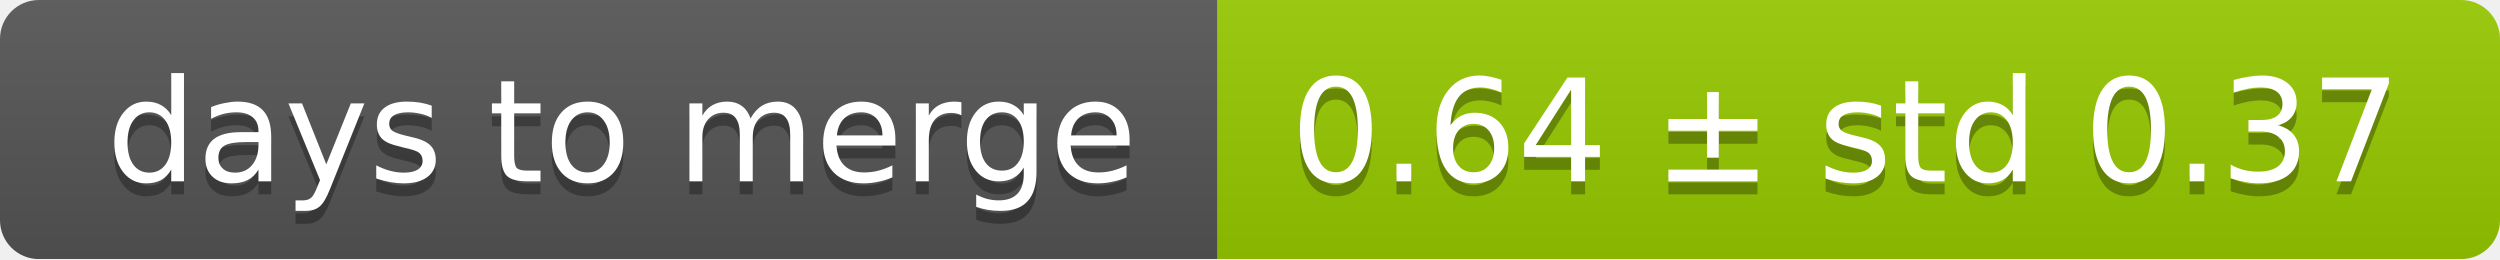
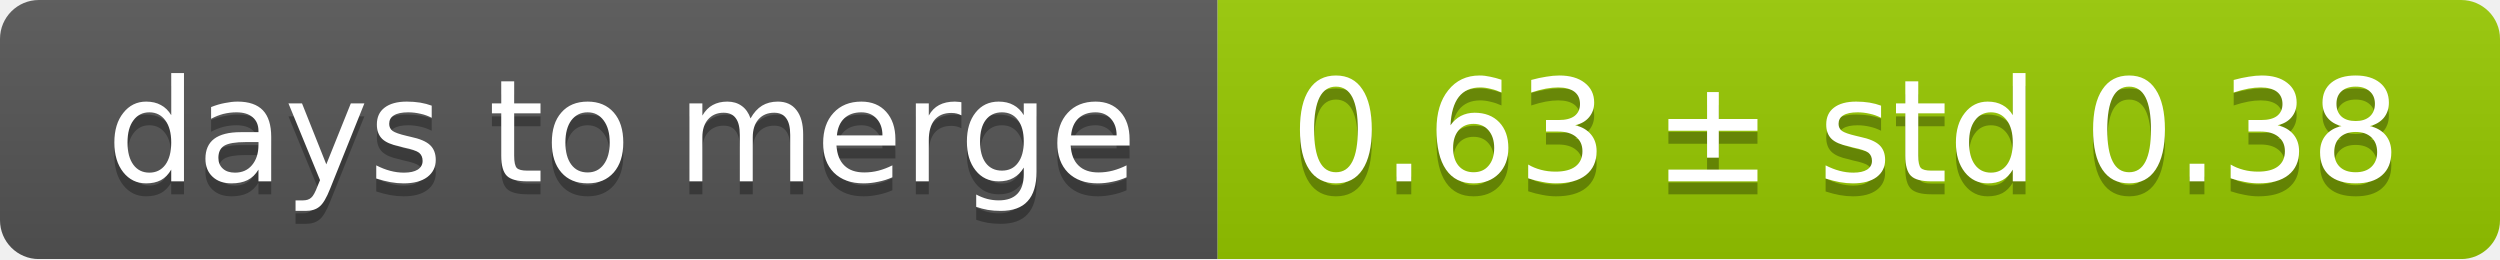
<svg xmlns="http://www.w3.org/2000/svg" width="193" height="20">
  <linearGradient id="smooth" x2="0" y2="100%">
    <stop offset="0" stop-color="#bbb" stop-opacity=".1" />
    <stop offset="1" stop-opacity=".1" />
  </linearGradient>
  <mask id="round">
    <rect width="193" height="20" rx="3" fill="#fff" />
  </mask>
  <g mask="url(#round)">
    <rect width="94" height="20" fill="#555" />
    <rect x="94" width="99" height="20" fill="#97ca00" />
    <rect width="193" height="20" fill="url(#smooth)" />
  </g>
  <g fill="#fff" text-anchor="middle" font-family="DejaVu Sans,Verdana,Geneva,sans-serif" font-size="11">
    <text x="48" y="15" fill="#010101" fill-opacity=".3">days to merge</text>
    <text x="48" y="14">days to merge</text>
-     <text x="142.5" y="15" fill="#010101" fill-opacity=".3">0.64 ± std 0.37</text>
-     <text x="142.5" y="14">0.64 ± std 0.37</text>
+     <text x="142.5" y="15" fill="#010101" fill-opacity=".3">0.63 ± std 0.38</text>
+     <text x="142.5" y="14">0.63 ± std 0.38</text>
  </g>
</svg>
